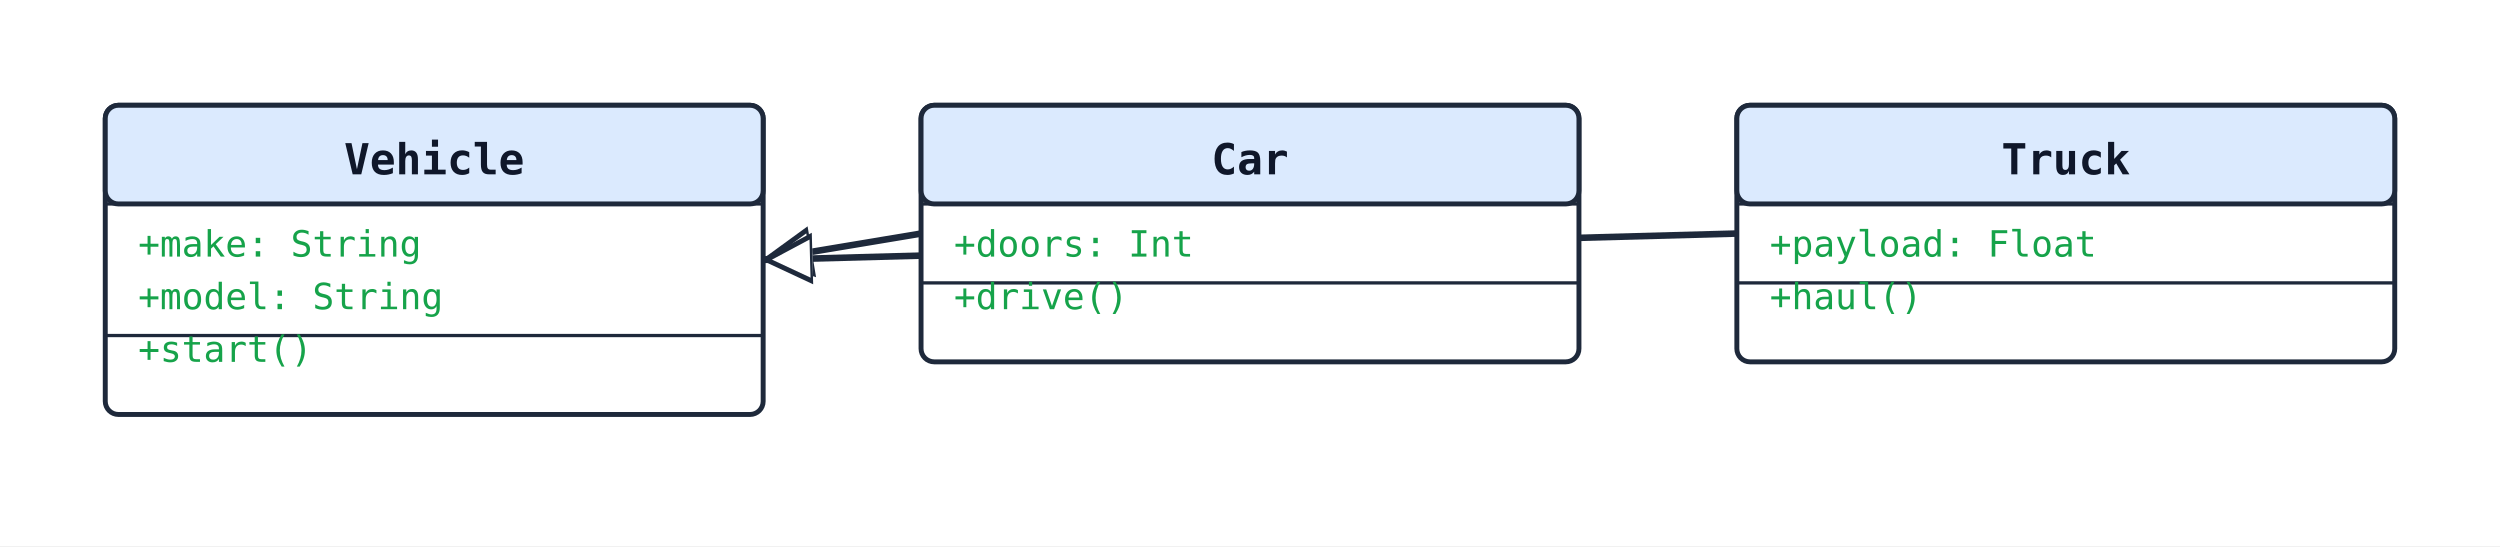
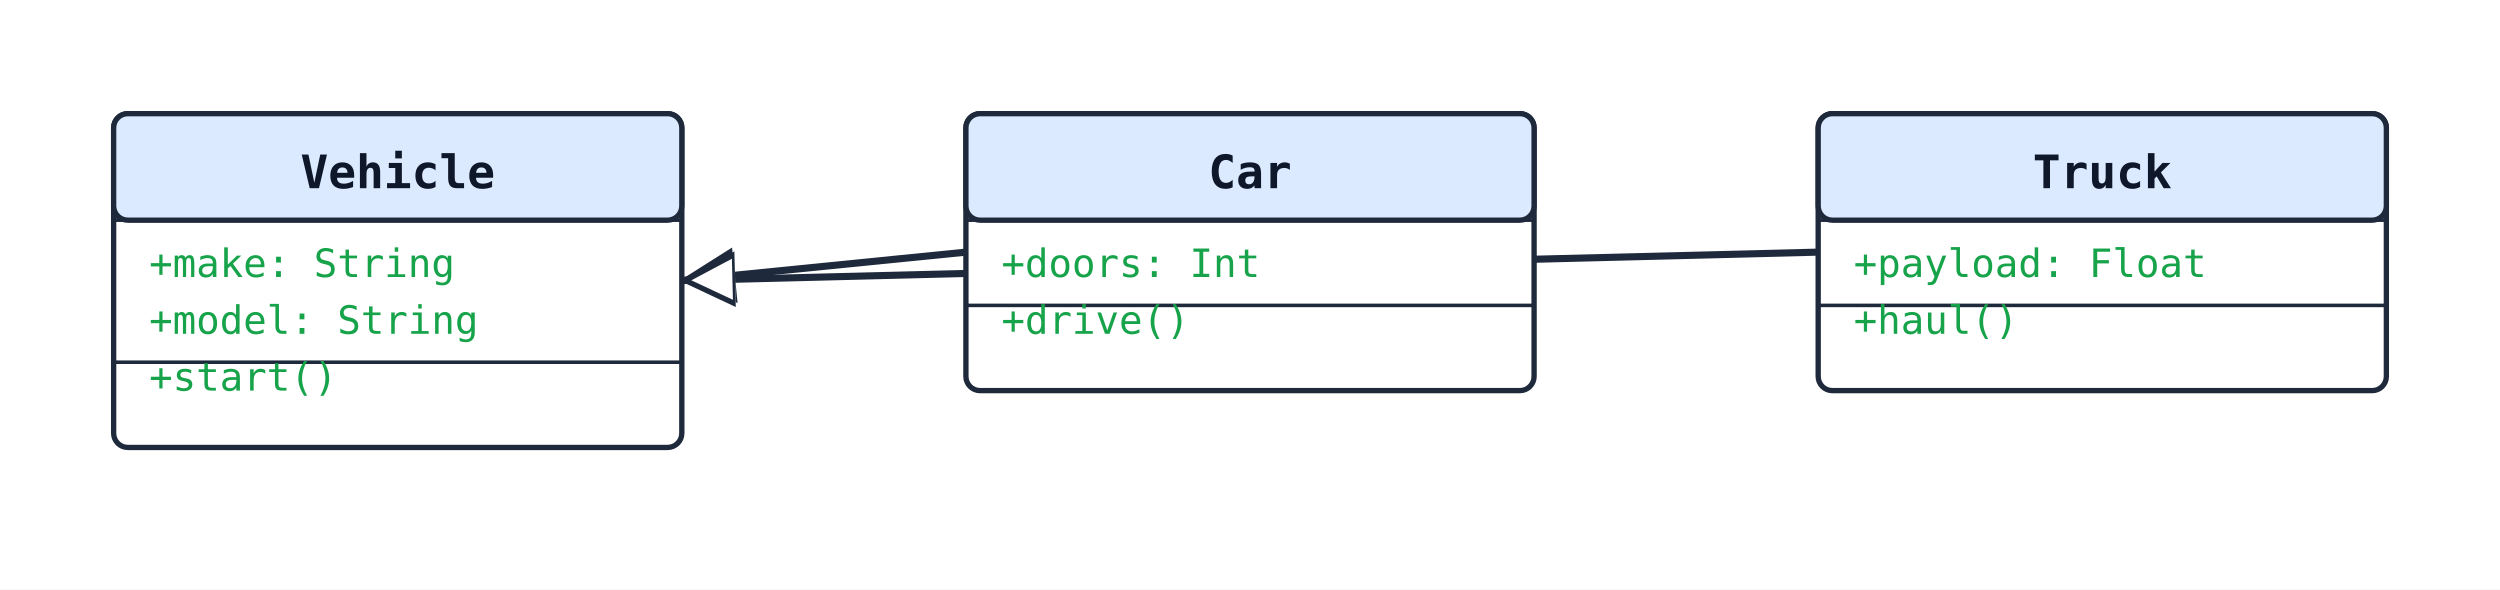
- <svg xmlns="http://www.w3.org/2000/svg" width="760" height="166" viewBox="0 0 760 166">
+ <svg xmlns="http://www.w3.org/2000/svg" width="704" height="166" viewBox="0 0 704 166">
  <rect width="100%" height="100%" fill="#ffffff" />
  <defs>
    <marker id="arrow-open" viewBox="0 0 10 10" refX="9" refY="5" markerWidth="10" markerHeight="10" markerUnits="userSpaceOnUse" orient="auto-start-reverse">
      <path d="M0,0 L10,5 L0,10" fill="none" stroke="#1e293b" stroke-width="1.5" />
    </marker>
    <marker id="arrow-triangle" viewBox="0 0 16 16" refX="15" refY="8" markerWidth="16" markerHeight="16" markerUnits="userSpaceOnUse" orient="auto-start-reverse">
      <polygon points="0,1 14,8 0,15" fill="#ffffff" stroke="#1e293b" stroke-width="1.5" fill-rule="nonzero" />
    </marker>
    <marker id="arrow-diamond-filled" viewBox="0 0 14 10" refX="13" refY="5" markerWidth="14" markerHeight="10" markerUnits="userSpaceOnUse" orient="auto-start-reverse">
      <path d="M0,5 L7,0 L14,5 L7,10 z" fill="#1e293b" stroke="#1e293b" stroke-width="1" />
    </marker>
    <marker id="arrow-diamond-open" viewBox="0 0 14 10" refX="13" refY="5" markerWidth="14" markerHeight="10" markerUnits="userSpaceOnUse" orient="auto-start-reverse">
      <path d="M0,5 L7,0 L14,5 L7,10 z" fill="#ffffff" stroke="#1e293b" stroke-width="1" />
    </marker>
  </defs>
-   <line class="uml-relation" data-uml-from="Vehicle" data-uml-to="Car" x1="232" y1="79" x2="280" y2="71" stroke="#1e293b" stroke-width="2" marker-start="url(#arrow-triangle)" />
-   <line class="uml-relation" data-uml-from="Vehicle" data-uml-to="Truck" x1="232" y1="79" x2="528" y2="71" stroke="#1e293b" stroke-width="2" marker-start="url(#arrow-triangle)" />
-   <rect x="32" y="32" width="200" height="94" rx="4" ry="4" fill="#ffffff" stroke="#1e293b" stroke-width="1.5" />
-   <rect x="32" y="32" width="200" height="30" rx="4" ry="4" fill="#dbeafe" stroke="#1e293b" stroke-width="1.5" />
-   <line x1="32" y1="62" x2="232" y2="62" stroke="#1e293b" stroke-width="1" />
-   <text x="132" y="53" text-anchor="middle" font-family="monospace" font-size="13" font-weight="600" fill="#0f172a">Vehicle</text>
+   <line class="uml-relation" data-uml-from="Vehicle" data-uml-to="Car" x1="192" y1="79" x2="272" y2="71" stroke="#1e293b" stroke-width="2" marker-start="url(#arrow-triangle)" />
+   <line class="uml-relation" data-uml-from="Vehicle" data-uml-to="Truck" x1="192" y1="79" x2="512" y2="71" stroke="#1e293b" stroke-width="2" marker-start="url(#arrow-triangle)" />
+   <rect x="32" y="32" width="160" height="94" rx="4" ry="4" fill="#ffffff" stroke="#1e293b" stroke-width="1.5" />
+   <rect x="32" y="32" width="160" height="30" rx="4" ry="4" fill="#dbeafe" stroke="#1e293b" stroke-width="1.5" />
+   <line x1="32" y1="62" x2="192" y2="62" stroke="#1e293b" stroke-width="1" />
+   <text x="112" y="53" text-anchor="middle" font-family="monospace" font-size="13" font-weight="600" fill="#0f172a">Vehicle</text>
  <text class="uml-member" data-uml-visibility="public" x="42" y="78" font-family="monospace" font-size="11" fill="#16a34a">+make: String</text>
  <text class="uml-member" data-uml-visibility="public" x="42" y="94" font-family="monospace" font-size="11" fill="#16a34a">+model: String</text>
-   <line x1="32" y1="102" x2="232" y2="102" stroke="#1e293b" stroke-width="1" />
+   <line x1="32" y1="102" x2="192" y2="102" stroke="#1e293b" stroke-width="1" />
  <text class="uml-member" data-uml-visibility="public" x="42" y="110" font-family="monospace" font-size="11" fill="#16a34a">+start()</text>
-   <rect x="280" y="32" width="200" height="78" rx="4" ry="4" fill="#ffffff" stroke="#1e293b" stroke-width="1.5" />
-   <rect x="280" y="32" width="200" height="30" rx="4" ry="4" fill="#dbeafe" stroke="#1e293b" stroke-width="1.5" />
-   <line x1="280" y1="62" x2="480" y2="62" stroke="#1e293b" stroke-width="1" />
-   <text x="380" y="53" text-anchor="middle" font-family="monospace" font-size="13" font-weight="600" fill="#0f172a">Car</text>
-   <text class="uml-member" data-uml-visibility="public" x="290" y="78" font-family="monospace" font-size="11" fill="#16a34a">+doors: Int</text>
-   <line x1="280" y1="86" x2="480" y2="86" stroke="#1e293b" stroke-width="1" />
-   <text class="uml-member" data-uml-visibility="public" x="290" y="94" font-family="monospace" font-size="11" fill="#16a34a">+drive()</text>
-   <rect x="528" y="32" width="200" height="78" rx="4" ry="4" fill="#ffffff" stroke="#1e293b" stroke-width="1.5" />
-   <rect x="528" y="32" width="200" height="30" rx="4" ry="4" fill="#dbeafe" stroke="#1e293b" stroke-width="1.5" />
-   <line x1="528" y1="62" x2="728" y2="62" stroke="#1e293b" stroke-width="1" />
-   <text x="628" y="53" text-anchor="middle" font-family="monospace" font-size="13" font-weight="600" fill="#0f172a">Truck</text>
-   <text class="uml-member" data-uml-visibility="public" x="538" y="78" font-family="monospace" font-size="11" fill="#16a34a">+payload: Float</text>
-   <line x1="528" y1="86" x2="728" y2="86" stroke="#1e293b" stroke-width="1" />
-   <text class="uml-member" data-uml-visibility="public" x="538" y="94" font-family="monospace" font-size="11" fill="#16a34a">+haul()</text>
+   <rect x="272" y="32" width="160" height="78" rx="4" ry="4" fill="#ffffff" stroke="#1e293b" stroke-width="1.5" />
+   <rect x="272" y="32" width="160" height="30" rx="4" ry="4" fill="#dbeafe" stroke="#1e293b" stroke-width="1.5" />
+   <line x1="272" y1="62" x2="432" y2="62" stroke="#1e293b" stroke-width="1" />
+   <text x="352" y="53" text-anchor="middle" font-family="monospace" font-size="13" font-weight="600" fill="#0f172a">Car</text>
+   <text class="uml-member" data-uml-visibility="public" x="282" y="78" font-family="monospace" font-size="11" fill="#16a34a">+doors: Int</text>
+   <line x1="272" y1="86" x2="432" y2="86" stroke="#1e293b" stroke-width="1" />
+   <text class="uml-member" data-uml-visibility="public" x="282" y="94" font-family="monospace" font-size="11" fill="#16a34a">+drive()</text>
+   <rect x="512" y="32" width="160" height="78" rx="4" ry="4" fill="#ffffff" stroke="#1e293b" stroke-width="1.5" />
+   <rect x="512" y="32" width="160" height="30" rx="4" ry="4" fill="#dbeafe" stroke="#1e293b" stroke-width="1.5" />
+   <line x1="512" y1="62" x2="672" y2="62" stroke="#1e293b" stroke-width="1" />
+   <text x="592" y="53" text-anchor="middle" font-family="monospace" font-size="13" font-weight="600" fill="#0f172a">Truck</text>
+   <text class="uml-member" data-uml-visibility="public" x="522" y="78" font-family="monospace" font-size="11" fill="#16a34a">+payload: Float</text>
+   <line x1="512" y1="86" x2="672" y2="86" stroke="#1e293b" stroke-width="1" />
+   <text class="uml-member" data-uml-visibility="public" x="522" y="94" font-family="monospace" font-size="11" fill="#16a34a">+haul()</text>
</svg>
